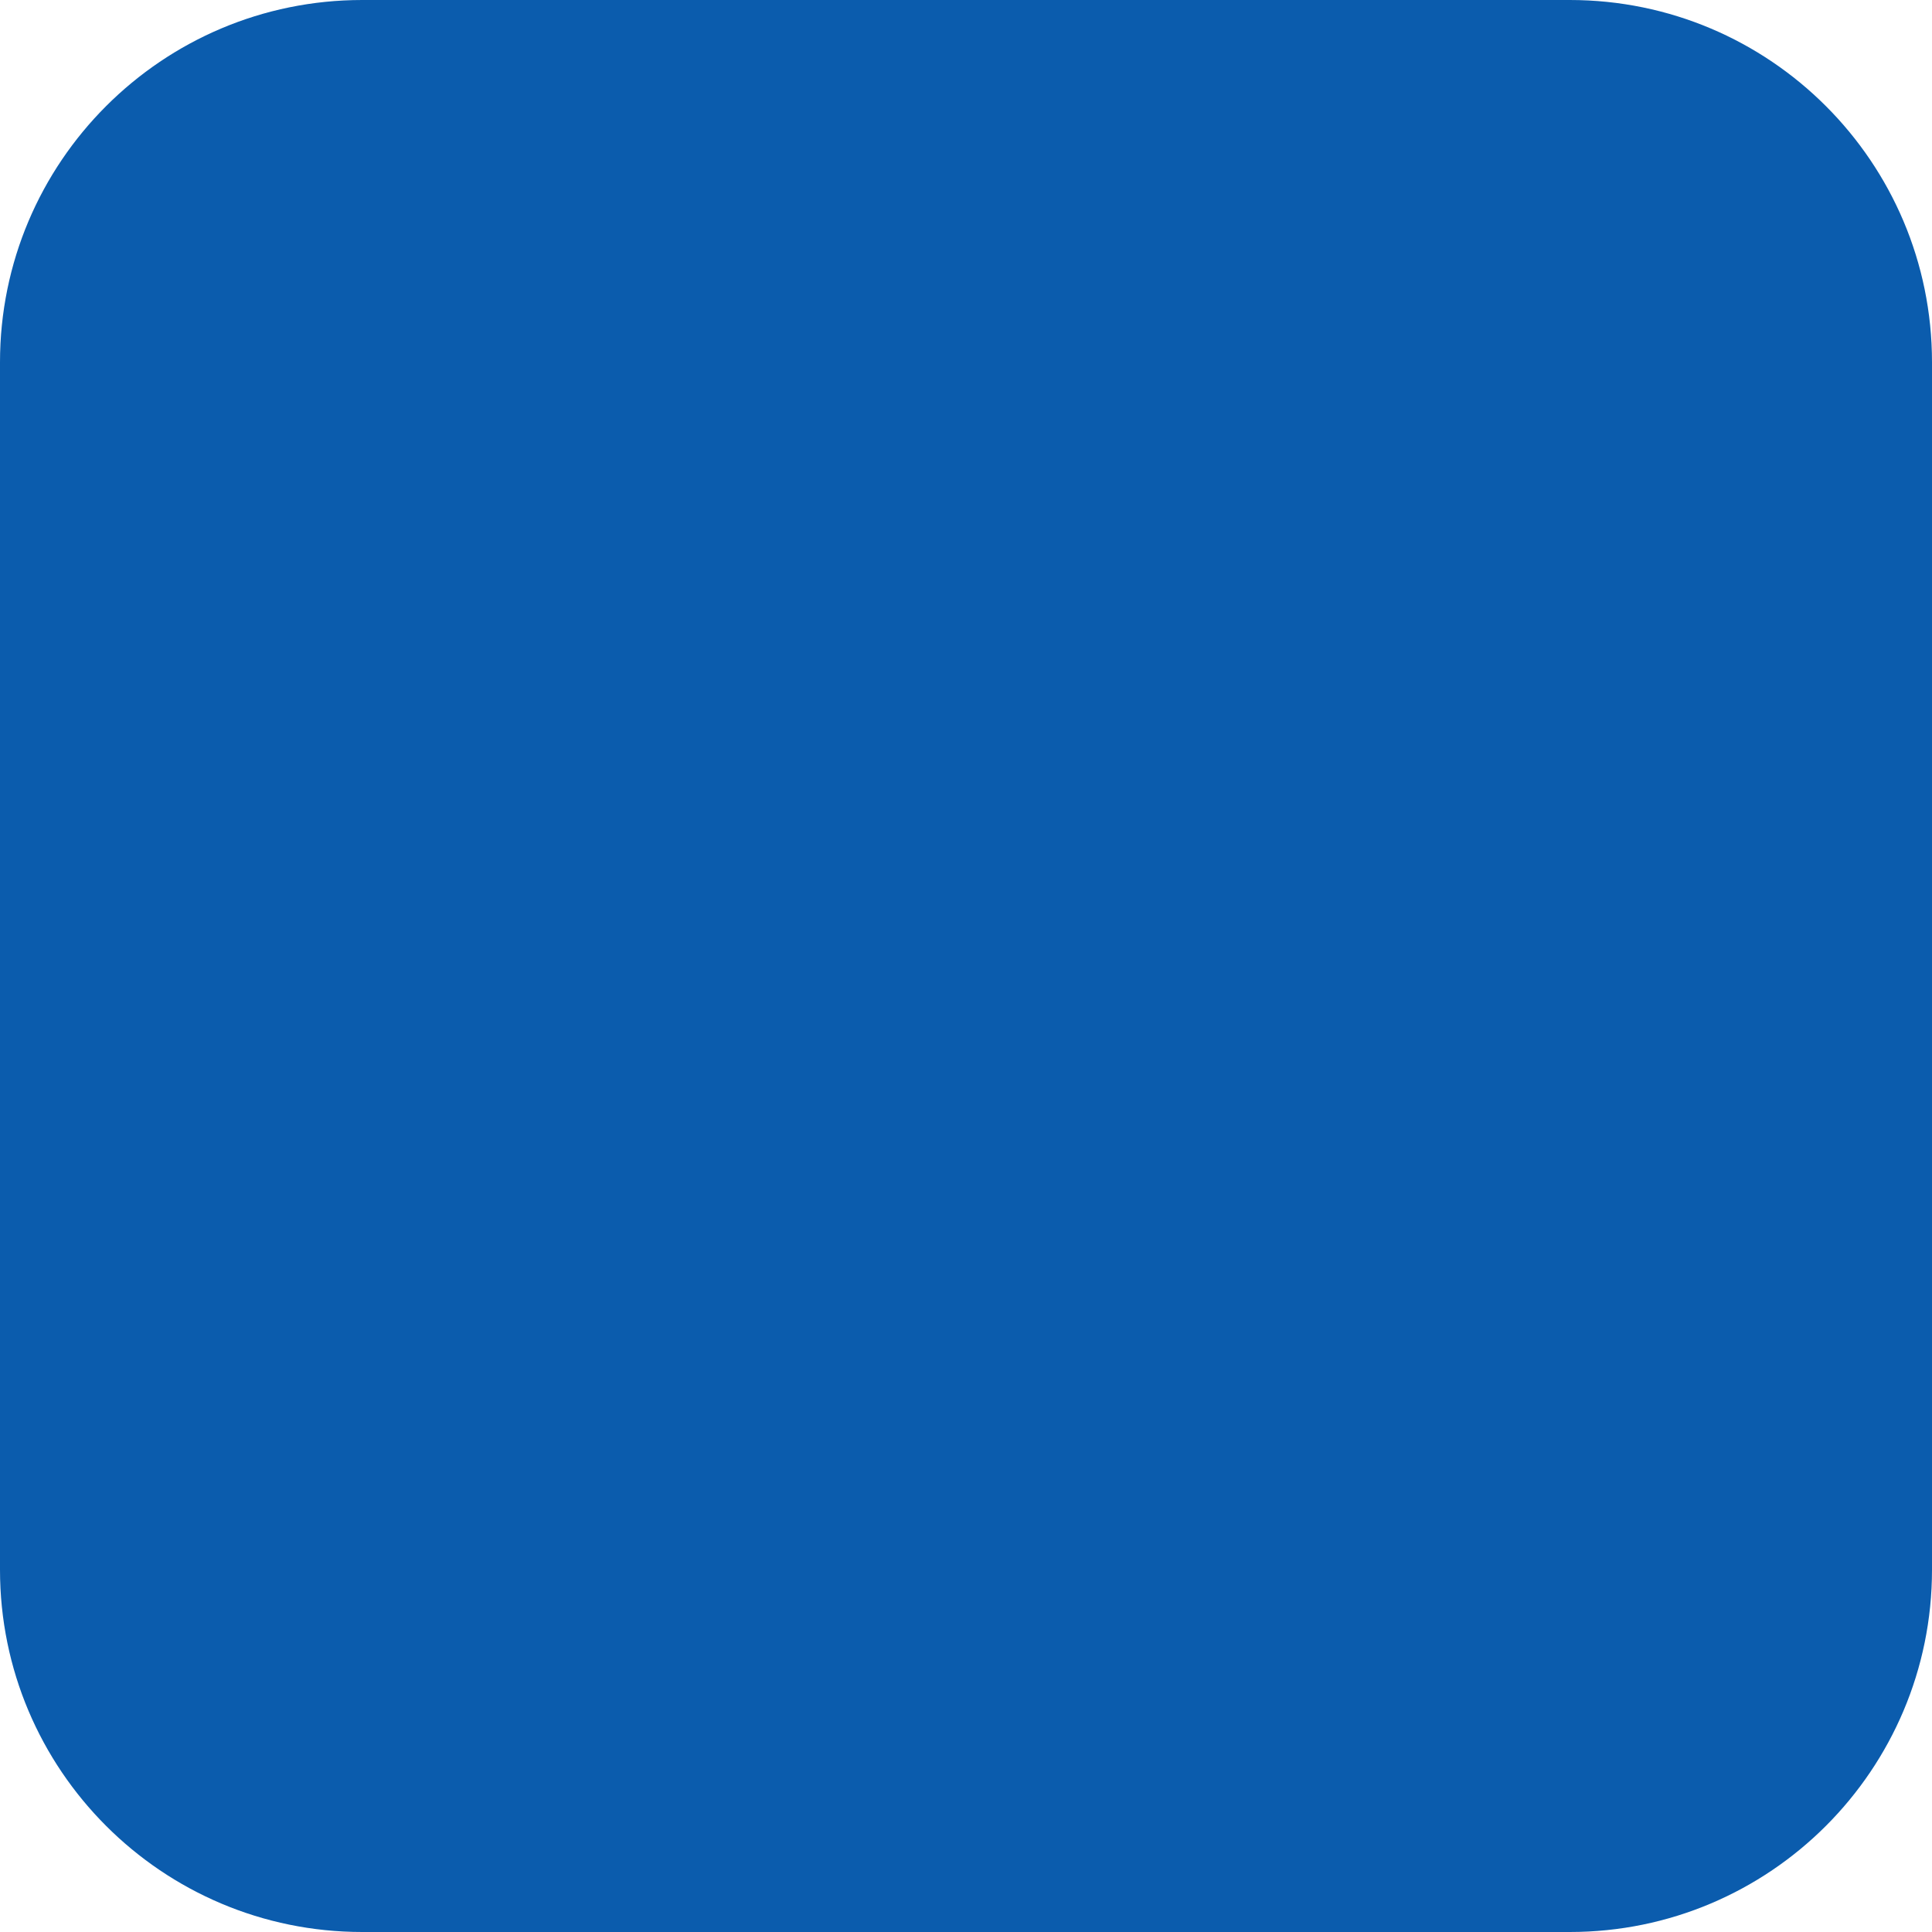
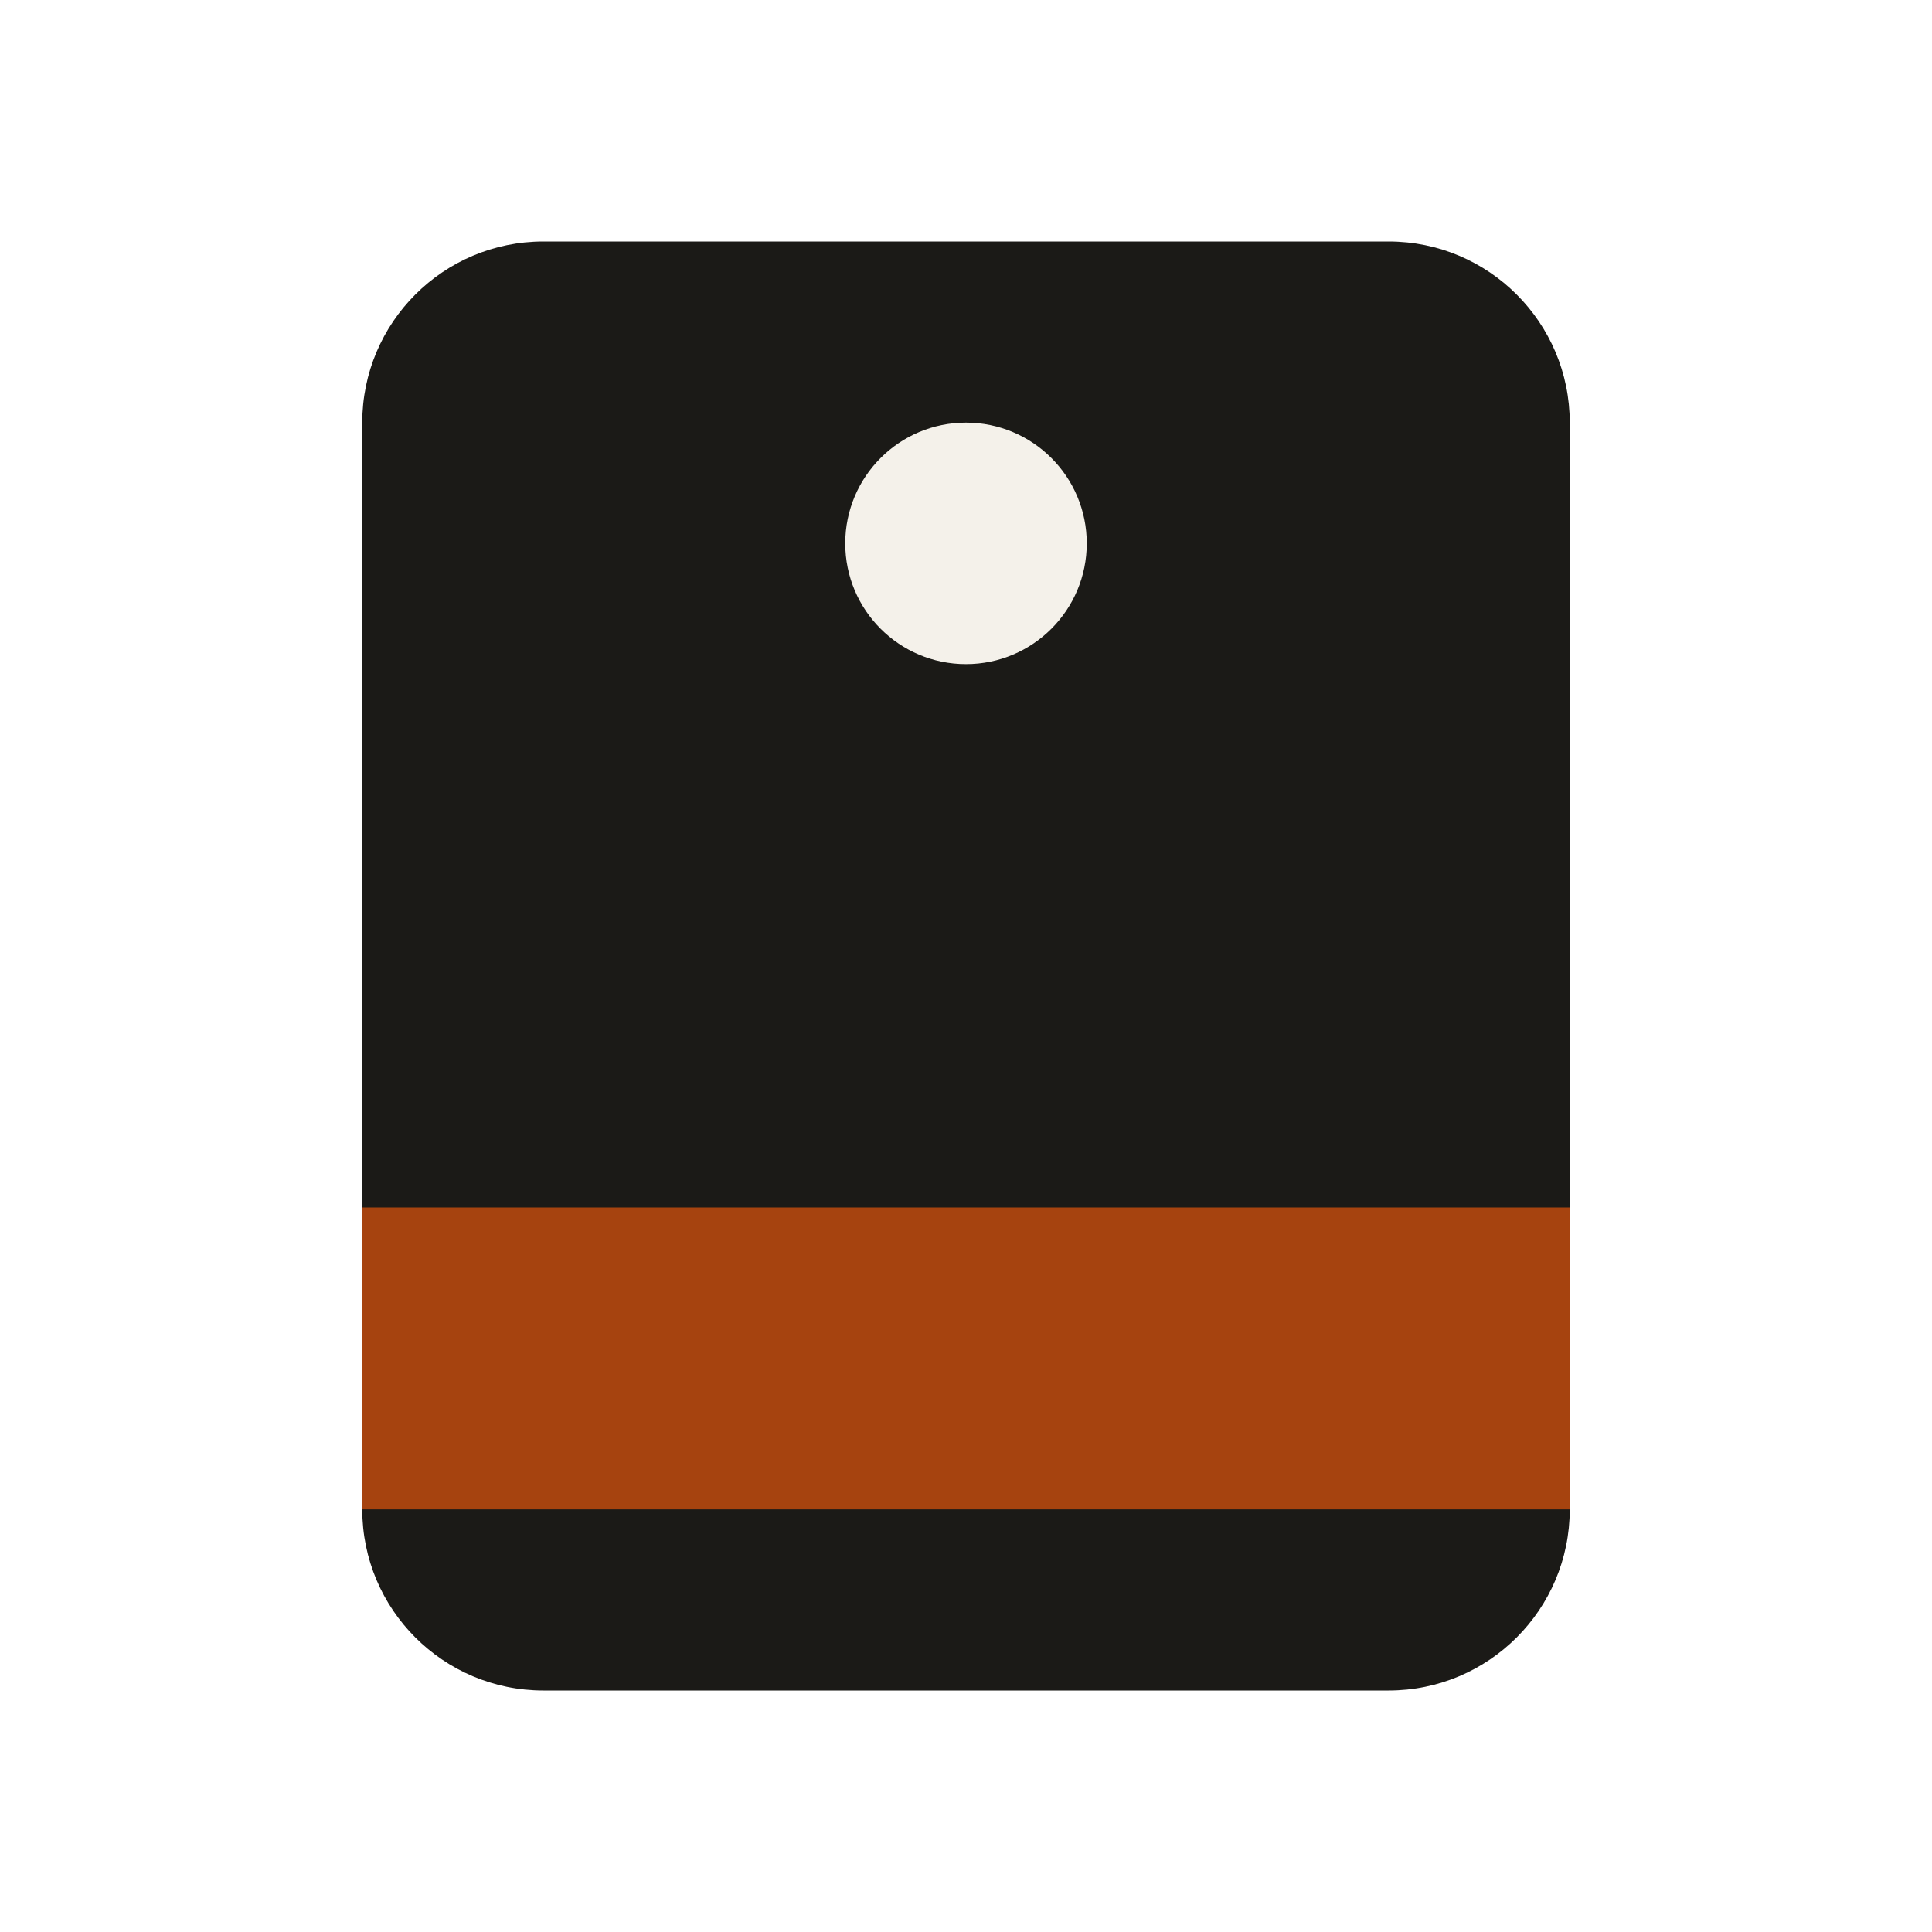
- <svg xmlns="http://www.w3.org/2000/svg" viewBox="0 0 32 32">
-   <rect width="32" height="32" rx="6" fill="#0b5cad" />
+ <svg xmlns="http://www.w3.org/2000/svg" width="64" height="64" viewBox="0 0 64 64">
+   <rect x="12" y="8" width="40" height="48" rx="6" fill="#1B1A17" />
+   <circle cx="32" cy="18" r="4" fill="#F4F1EA" />
+   <rect x="12" y="40" width="40" height="10" fill="#A6430F" />
</svg>
